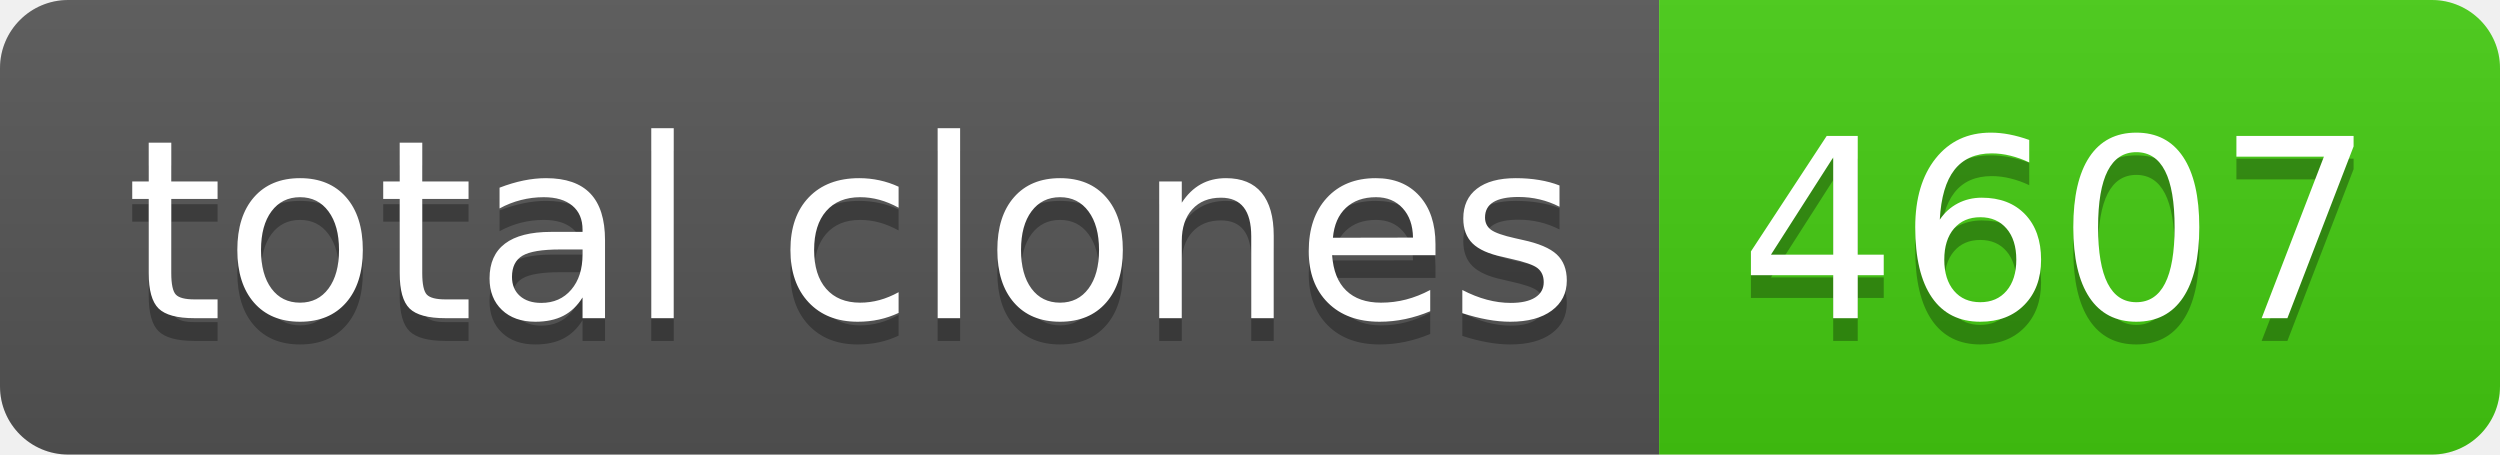
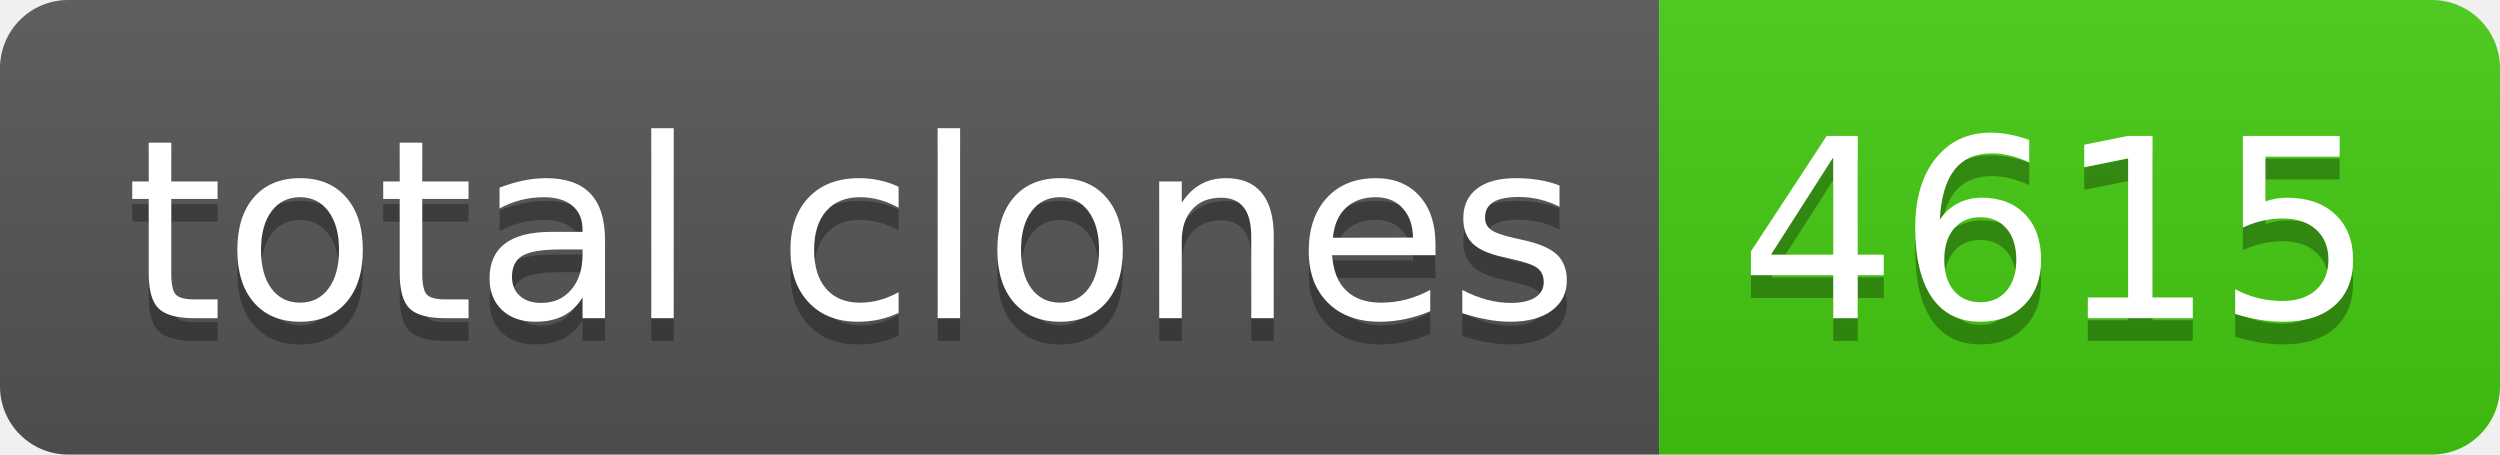
- <svg xmlns="http://www.w3.org/2000/svg" width="110" height="20" role="img" aria-label="total clones: 4607">
+ <svg xmlns="http://www.w3.org/2000/svg" width="110" height="20" role="img" aria-label="total clones: 4615">
  <linearGradient id="s" x2="0" y2="100%">
    <stop offset="0" stop-color="#bbb" stop-opacity=".1" />
    <stop offset="1" stop-opacity=".1" />
  </linearGradient>
  <clipPath id="r">
    <rect width="110" height="20" rx="3" fill="#fff" />
  </clipPath>
  <g clip-path="url(#r)">
    <rect width="73" height="20" fill="#555" />
    <rect x="73" width="37" height="20" fill="#4c1" />
    <rect width="110" height="20" fill="url(#s)" />
  </g>
  <g fill="#fff" text-anchor="middle" font-family="Verdana,Geneva,DejaVu Sans,sans-serif" text-rendering="geometricPrecision" font-size="110">
    <text aria-hidden="true" x="375" y="150" fill="#010101" fill-opacity=".3" transform="scale(.1)" textLength="630">total clones</text>
    <text x="375" y="140" transform="scale(.1)" fill="#fff" textLength="630">total clones</text>
-     <text aria-hidden="true" x="905" y="150" fill="#010101" fill-opacity=".3" transform="scale(.1)" textLength="270">4607</text>
-     <text x="905" y="140" transform="scale(.1)" fill="#fff" textLength="270">4607</text>
+     <text aria-hidden="true" x="905" y="150" fill="#010101" fill-opacity=".3" transform="scale(.1)" textLength="270">4615</text>
+     <text x="905" y="140" transform="scale(.1)" fill="#fff" textLength="270">4615</text>
  </g>
</svg>
